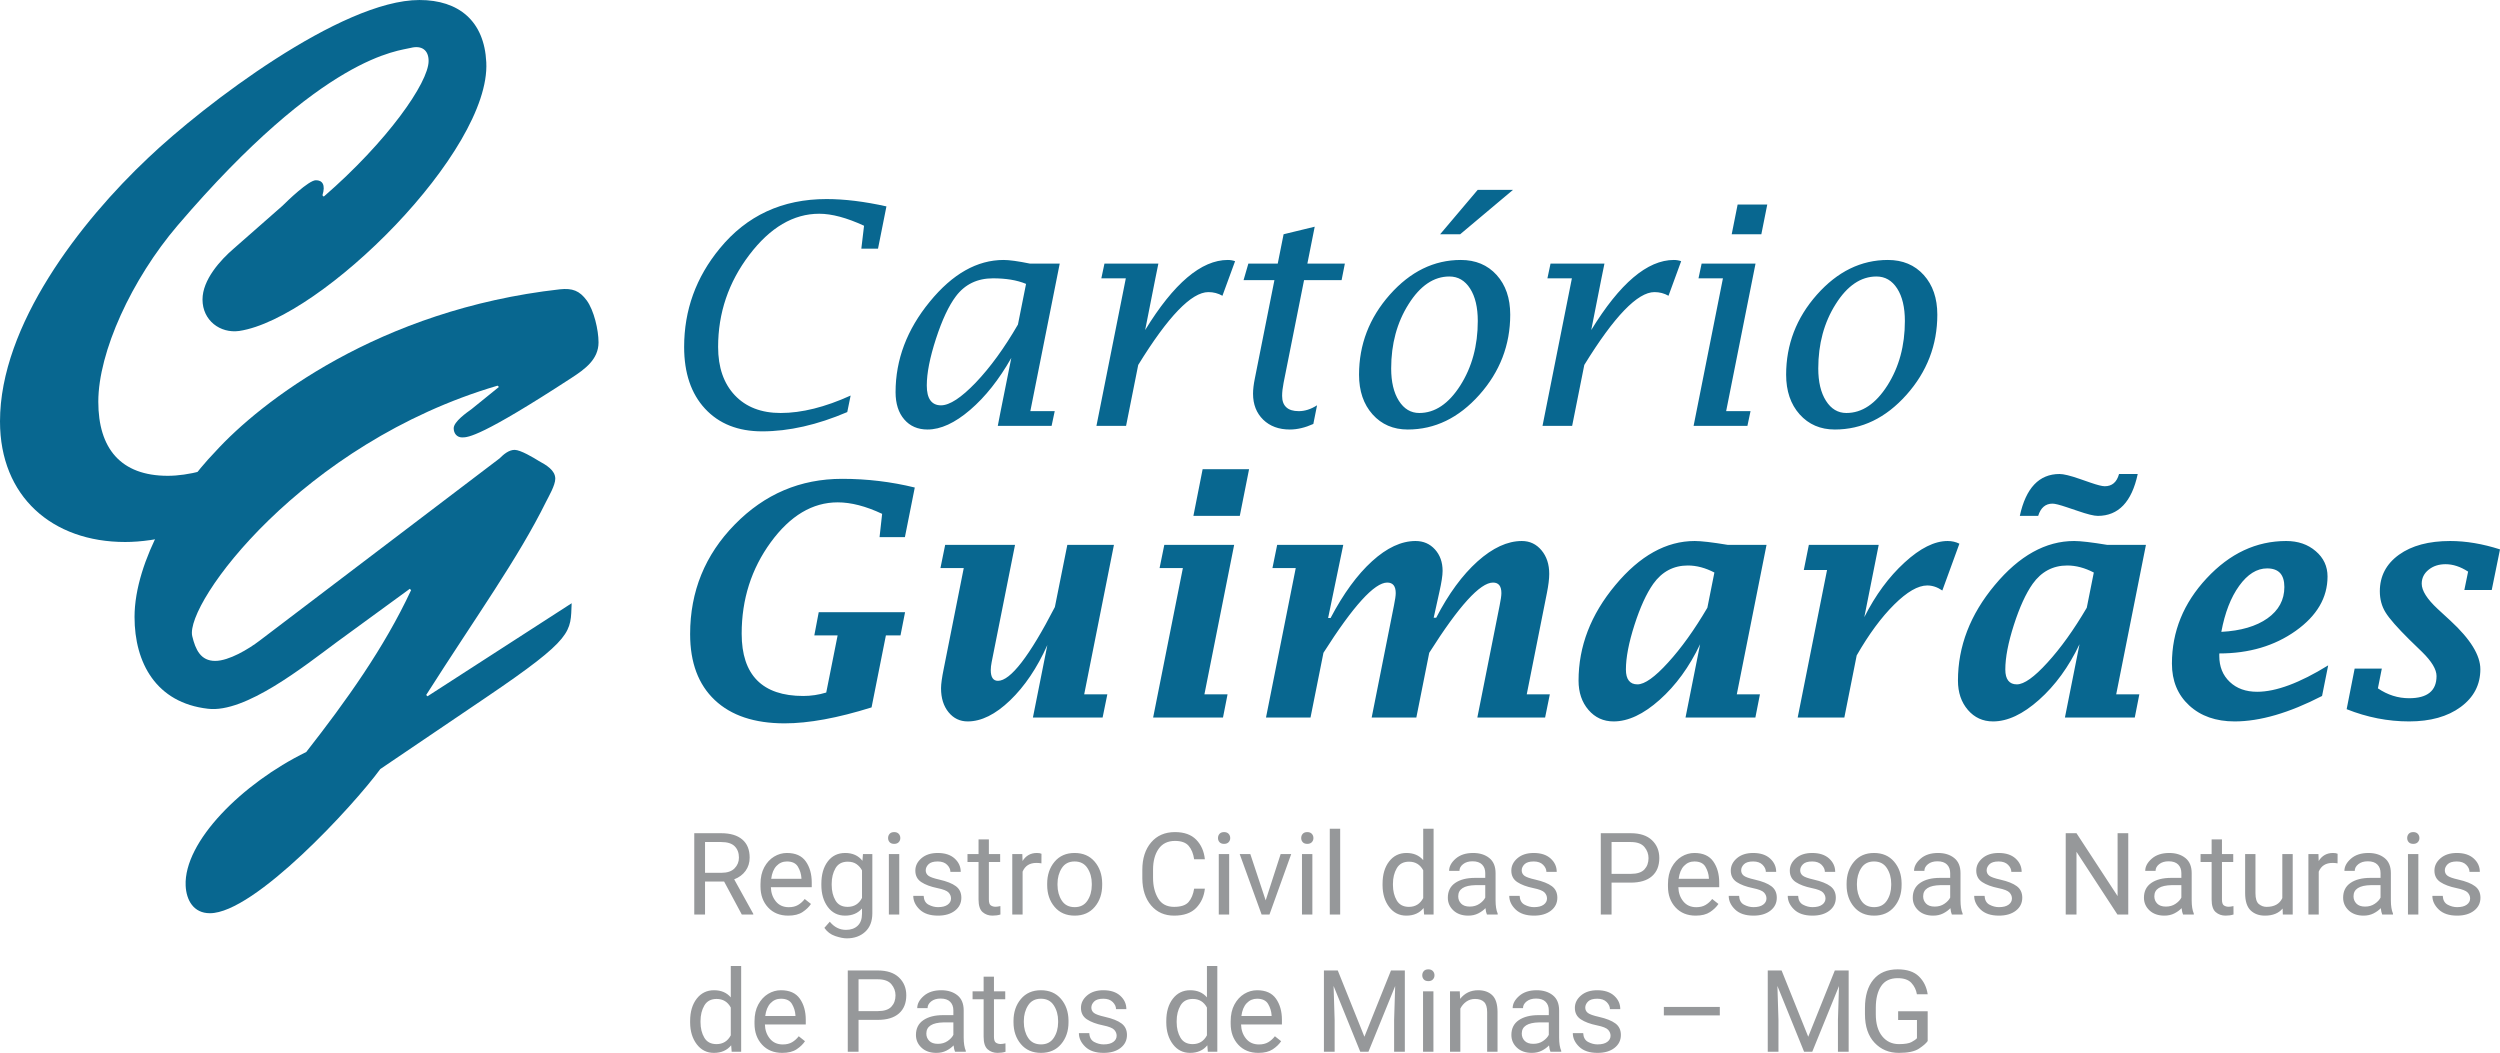
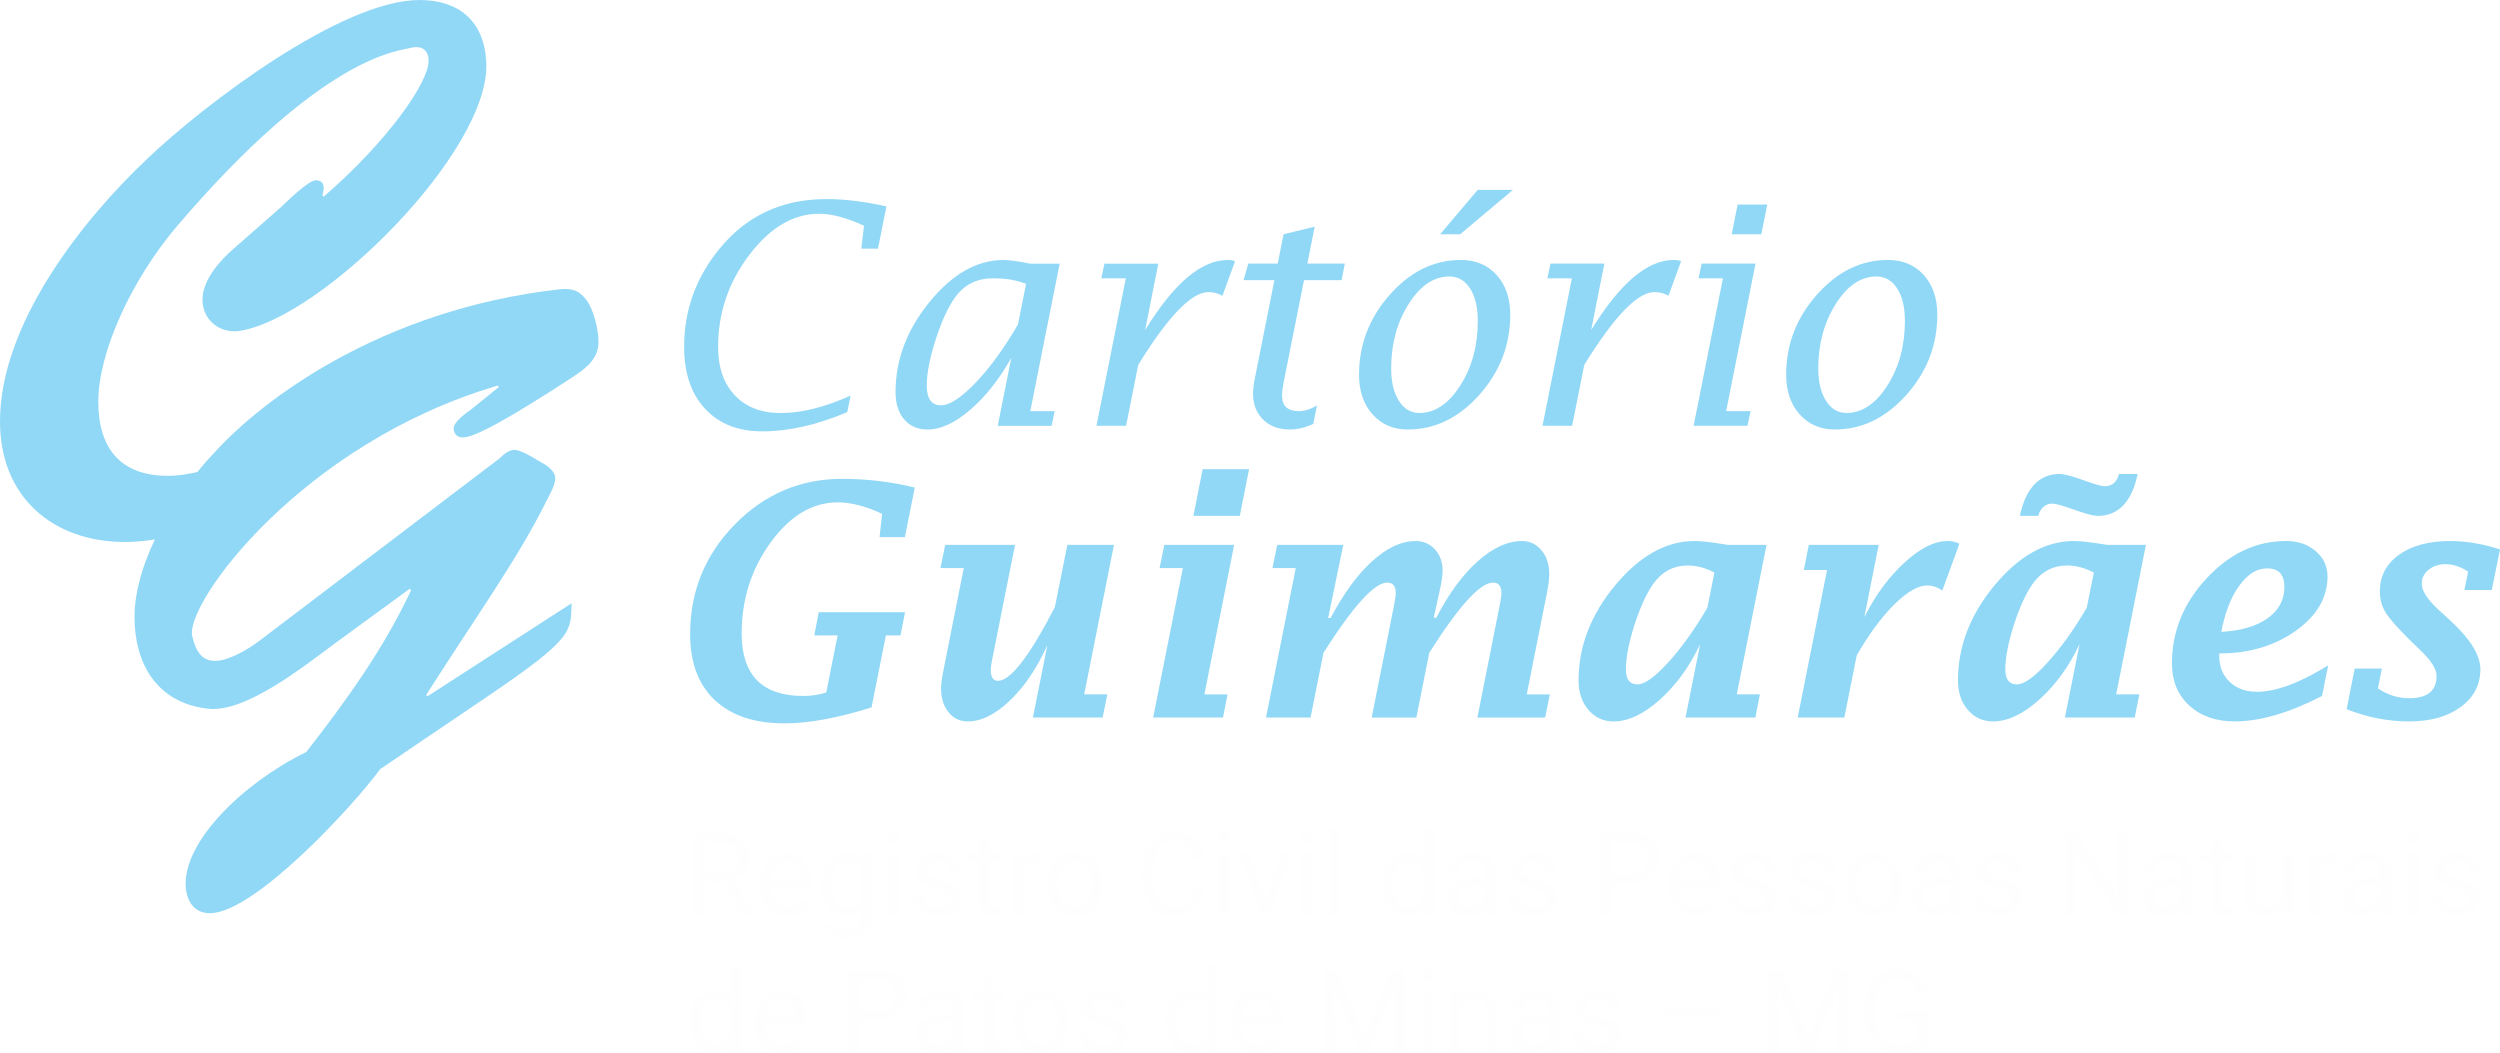
- <svg xmlns="http://www.w3.org/2000/svg" xml:space="preserve" width="60mm" height="25.27mm" version="1.1" style="shape-rendering:geometricPrecision; text-rendering:geometricPrecision; image-rendering:optimizeQuality; fill-rule:evenodd; clip-rule:evenodd" viewBox="0 0 6000 2526.96">
+ <svg xmlns="http://www.w3.org/2000/svg" xml:space="preserve" width="60mm" height="25.27mm" version="1.1" style="shape-rendering:geometricPrecision; text-rendering:geometricPrecision; image-rendering:optimizeQuality; fill-rule:evenodd; clip-rule:evenodd" viewBox="0 0 1374.47 578.87">
  <defs>
-     <font id="FontID0" horiz-adv-x="652" font-variant="normal" style="fill-rule:nonzero" font-weight="400">
+     <font id="FontID0" horiz-adv-x="652" font-variant="normal" style="fill-rule:nonzero" font-style="normal" font-weight="400">
      <font-face font-family="Roboto">
        <font-face-src>
          <font-face-name name="Roboto" />
        </font-face-src>
      </font-face>
      <missing-glyph>
        <path d="M0 0z" />
      </missing-glyph>
      <glyph unicode="C" horiz-adv-x="650" d="M605.494 225.343c-8.817,-75.163 -36.507,-133.166 -83.324,-174.008 -46.672,-40.842 -108.682,-61.318 -186.177,-61.318 -83.98,0 -151.31,30.167 -201.989,90.32 -50.497,60.334 -75.819,140.999 -75.819,241.994l0 68.35c0,66.164 11.659,124.312 35.304,174.482 23.682,50.169 57.019,88.68 100.339,115.495 43.356,26.852 93.489,40.332 150.326,40.332 75.673,0 136.19,-20.986 181.696,-63.14 45.652,-42.19 72.139,-100.521 79.644,-175.174l-94.327 0c-8.015,56.837 -25.649,97.825 -52.829,123.146 -27.325,25.504 -65.326,38.183 -114.184,38.183 -59.824,0 -106.824,-22.188 -140.817,-66.492 -33.993,-44.194 -51.007,-107.334 -51.007,-189.019l0 -68.824c0,-77.349 16.177,-138.667 48.348,-184.355 32.317,-45.469 77.313,-68.314 135.315,-68.314 51.991,0 91.996,11.841 119.831,35.341 27.835,23.5 46.344,64.488 55.343,123.001l94.327 0z" />
      <glyph unicode="G" horiz-adv-x="681" d="M607.498 93.161c-24.156,-34.649 -57.821,-60.48 -100.849,-77.495 -43.138,-17.16 -93.489,-25.649 -150.654,-25.649 -58.003,0 -109.338,13.663 -154.334,40.806 -44.996,27.18 -79.644,65.836 -104.31,116.005 -24.52,50.169 -37.199,108.354 -37.855,174.518l0 61.974c0,107.188 24.994,190.33 75.017,249.171 49.987,59.023 120.159,88.498 210.661,88.498 74.325,0 134.004,-18.982 179.145,-56.837 45.36,-38.001 73.013,-91.813 83.178,-161.475l-93.817 0c-17.525,94.145 -73.523,141.327 -167.997,141.327 -62.848,0 -110.358,-22.006 -142.857,-66.164 -32.317,-44.158 -48.676,-108.172 -49.004,-191.824l0 -58.185c0,-79.681 18.18,-143.149 54.687,-190.148 36.507,-47.182 85.838,-70.682 147.994,-70.682 35.159,0 65.836,3.826 92.178,11.659 26.487,7.833 48.166,20.84 65.472,39.349l0 158.997 -164.499 0 0 76.985 257.842 0 0 -260.83z" />
      <glyph unicode="M" horiz-adv-x="872" d="M203.665 711.007l232.339 -580.173 232.484 580.173 121.507 0 0 -711.007 -93.671 0 0 276.824 8.671 298.83 -233.322 -575.655 -71.848 0 -232.812 574.343 9.327 -297.519 0 -276.824 -93.854 0 0 711.007 121.179 0z" />
      <glyph unicode="N" horiz-adv-x="712" d="M628.994 0l-94.145 0 -357.999 547.819 0 -547.819 -94.181 0 0 711.007 94.181 0 358.801 -550.333 0 550.333 93.344 0 0 -711.007z" />
      <glyph unicode="P" horiz-adv-x="630" d="M176.34 277.99l0 -277.99 -93.671 0 0 711.007 262.178 0c77.823,0 138.667,-19.857 182.825,-59.679 44.158,-39.676 66.164,-92.323 66.164,-157.831 0,-69.006 -21.496,-122.163 -64.67,-159.507 -43.174,-37.308 -105.002,-55.999 -185.339,-55.999l-167.486 0zm0 77.021l168.507 0c50.169,0 88.498,11.805 115.167,35.487 26.67,23.5 40.004,57.675 40.004,102.343 0,42.336 -13.335,76.147 -40.004,101.65 -26.67,25.358 -63.358,38.511 -109.848,39.494l-173.826 0 0 -278.974z" />
      <glyph unicode="R" horiz-adv-x="615" d="M343.316 286.989l-166.976 0 0 -286.989 -94.181 0 0 711.007 235.326 0c80.191,0 141.691,-18.326 184.865,-54.833 43.138,-36.507 64.634,-89.664 64.634,-159.325 0,-44.34 -11.987,-83.033 -35.815,-116.005 -24.01,-32.827 -57.165,-57.493 -99.829,-73.851l166.976 -301.162 0 -5.829 -100.667 0 -154.334 286.989zm-166.976 77.021l144.169 0c46.49,0 83.506,11.987 110.978,36.142 27.508,24.192 41.352,56.509 41.352,96.841 0,44.012 -13.189,77.823 -39.349,101.323 -26.16,23.5 -63.978,35.341 -113.491,35.669l-143.659 0 0 -269.975z" />
      <glyph unicode="a" horiz-adv-x="543" d="M394.506 0c-5.174,10.347 -9.327,28.819 -12.679,55.489 -42.008,-43.648 -92.178,-65.472 -150.326,-65.472 -52.173,0 -94.837,14.646 -128.174,44.158 -33.337,29.475 -49.987,66.82 -49.987,111.998 0,54.979 20.84,97.825 62.666,128.174 41.826,30.495 100.667,45.652 176.486,45.652l87.842 0 0 41.498c0,31.515 -9.327,56.655 -28.163,75.491 -19.018,18.691 -46.854,28.018 -83.506,28.018 -32.317,0 -59.314,-8.161 -81.175,-24.338 -21.824,-16.322 -32.645,-35.997 -32.645,-58.986l-90.83 0c0,26.305 9.327,51.809 27.981,76.475 18.836,24.52 44.158,44.012 76.329,58.331 32.025,14.355 67.184,21.496 105.658,21.496 60.844,0 108.5,-15.156 143.003,-45.652 34.503,-30.313 52.501,-72.321 53.667,-125.66l0 -243.16c0,-48.493 6.339,-87.004 18.691,-115.677l0 -7.833 -94.837 0zm-149.852 67.002c28.346,0 55.197,7.323 80.519,22.152 25.504,14.683 43.83,34.029 55.161,57.529l0 109.302 -70.682 0c-110.65,0 -165.993,-32.645 -165.993,-97.971 0,-28.528 9.327,-50.862 28.163,-66.856 19.018,-16.14 43.174,-24.156 72.831,-24.156z" />
      <glyph unicode="d" horiz-adv-x="563" d="M46.344 268.335c0,81.175 19.31,146.318 57.638,195.65 38.511,49.331 88.68,73.997 150.836,73.997 62.01,0 110.832,-21.132 147.011,-63.468l0 275.476 90.32 0 0 -749.991 -82.996 0 -4.336 56.509c-36.142,-44.34 -86.494,-66.492 -150.8,-66.492 -61.355,0 -111.196,24.994 -149.67,75.163 -38.693,50.169 -58.003,115.641 -58.003,196.306l0 6.85zm90.32 -10.165c0,-59.824 12.497,-106.678 37.163,-140.489 24.848,-33.847 59.023,-50.679 102.525,-50.679 57.31,0 99.136,25.649 125.478,76.985l0 242.358c-26.997,49.805 -68.496,74.653 -124.494,74.653 -44.158,0 -78.661,-17.015 -103.509,-51.153 -24.666,-34.175 -37.163,-84.672 -37.163,-151.674z" />
      <glyph unicode="e" horiz-adv-x="529" d="M287.682 -9.983c-71.52,0 -129.85,23.5 -174.846,70.499 -44.85,47.145 -67.33,109.994 -67.33,188.8l0 16.687c0,52.319 9.983,99.173 29.985,140.343 20.002,41.17 48.02,73.487 84.016,96.659 35.997,23.318 74.981,34.977 116.989,34.977 68.678,0 122.017,-22.662 160.163,-67.803 38.001,-45.36 57.165,-110.176 57.165,-194.52l0 -37.673 -357.999 0c1.348,-51.991 16.505,-93.999 45.688,-125.988 29.147,-31.989 66.164,-47.983 111.16,-47.983 31.843,0 58.841,6.485 80.993,19.492 22.152,13.007 41.498,30.167 58.185,51.481l55.161 -42.992c-44.34,-67.986 -110.832,-101.978 -199.33,-101.978zm-11.185 473.968c-36.507,0 -67.002,-13.335 -91.813,-39.968 -24.666,-26.67 -40.004,-64.014 -45.834,-112.034l264.656 0 0 6.85c-2.66,46.162 -15.011,81.83 -37.163,107.152 -22.188,25.358 -52.173,38.001 -89.846,38.001z" />
      <glyph unicode="g" horiz-adv-x="561" d="M46.818 268.335c0,82.486 19.018,147.994 57.165,196.67 38.001,48.676 88.534,72.977 151.346,72.977 64.488,0 114.84,-22.808 150.836,-68.314l4.518 58.331 82.486 0 0 -515.32c0,-68.35 -20.33,-122.163 -60.844,-161.693 -40.478,-39.312 -94.983,-58.986 -163.333,-58.986 -38.001,0 -75.309,8.161 -111.815,24.338 -36.325,16.322 -64.16,38.511 -83.506,66.82l47 54.177c38.656,-47.51 85.984,-71.338 141.983,-71.338 44.012,0 78.187,12.351 102.853,37.017 24.484,24.666 36.835,59.496 36.835,104.164l0 45.324c-36.179,-41.68 -85.51,-62.484 -147.994,-62.484 -61.828,0 -111.852,24.811 -150.18,74.653 -38.146,49.842 -57.347,117.827 -57.347,203.665zm90.866 -10.165c0,-59.496 12.133,-106.168 36.653,-140.161 24.338,-33.993 58.513,-51.007 102.488,-51.007 57.019,0 98.845,25.832 125.515,77.495l0 241.01c-27.69,50.315 -69.188,75.491 -124.494,75.491 -44.012,0 -78.333,-17.015 -102.999,-51.153 -24.848,-34.175 -37.163,-84.672 -37.163,-151.674z" />
      <glyph unicode="i" horiz-adv-x="242" d="M166.685 0l-90.356 0 0 527.999 90.356 0 0 -527.999zm-97.679 668.488c0,14.683 4.481,27.18 13.335,37.345 8.999,10.165 22.334,15.156 39.822,15.156 17.67,0 31.005,-4.991 40.004,-15.156 9.181,-10.165 13.663,-22.662 13.663,-37.345 0,-14.646 -4.481,-26.997 -13.663,-36.835 -8.999,-9.837 -22.334,-14.646 -40.004,-14.646 -17.488,0 -30.823,4.809 -39.822,14.646 -8.853,9.837 -13.335,22.188 -13.335,36.835z" />
      <glyph unicode="l" horiz-adv-x="242" d="M166.503 0l-90.32 0 0 749.991 90.32 0 0 -749.991z" />
      <glyph unicode="n" horiz-adv-x="551" d="M154.006 527.999l2.842 -66.164c40.332,50.825 93.161,76.147 158.159,76.147 111.67,0 167.997,-62.994 168.98,-188.982l0 -349 -90.32 0 0 349.328c-0.328,38.001 -8.999,66.164 -26.16,84.344 -17.015,18.144 -43.684,27.325 -79.827,27.325 -29.183,0 -55.015,-7.833 -77.167,-23.318 -22.006,-15.667 -39.349,-36.179 -51.7,-61.5l0 -376.18 -90.32 0 0 527.999 85.51 0z" />
      <glyph unicode="o" horiz-adv-x="570" d="M44.34 268.845c0,51.809 10.165,98.335 30.495,139.651 20.33,41.498 48.676,73.341 85,95.821 36.179,22.516 77.677,33.665 124.167,33.665 71.993,0 130.178,-24.811 174.664,-74.653 44.34,-49.842 66.492,-116.151 66.492,-198.82l0 -6.339c0,-51.517 -9.837,-97.679 -29.475,-138.522 -19.674,-40.806 -47.838,-72.649 -84.526,-95.493 -36.507,-22.808 -78.661,-34.139 -126.17,-34.139 -71.665,0 -129.668,24.811 -173.972,74.653 -44.522,49.842 -66.674,115.823 -66.674,197.836l0 6.339zm90.83 -10.529c0,-58.476 13.48,-105.658 40.66,-141.145 27.18,-35.487 63.686,-53.157 109.156,-53.157 45.834,0 82.341,17.998 109.338,53.995 26.997,35.997 40.514,86.312 40.514,151.164 0,58.003 -13.663,104.82 -41.17,140.817 -27.508,35.997 -64.014,53.995 -109.666,53.995 -44.486,0 -80.519,-17.634 -107.844,-53.157 -27.325,-35.487 -40.988,-86.312 -40.988,-152.512z" />
      <glyph unicode="r" horiz-adv-x="338" d="M323.496 447.517c-13.663,2.332 -28.491,3.498 -44.34,3.498 -59.314,0 -99.501,-25.176 -120.669,-75.673l0 -375.342 -90.32 0 0 527.999 87.842 0 1.494 -60.844c29.657,47.182 71.665,70.827 125.988,70.827 17.67,0 31.005,-2.332 40.004,-6.813l0 -83.652z" />
      <glyph unicode="s" horiz-adv-x="515" d="M376.18 140.161c0,24.338 -9.181,43.356 -27.69,56.655 -18.326,13.517 -50.315,25.176 -96.149,35.013 -45.688,9.655 -82.013,21.496 -108.828,35.159 -26.852,13.663 -46.672,29.839 -59.496,48.858 -13.007,18.836 -19.346,41.316 -19.346,67.33 0,43.32 18.326,80.009 54.833,109.812 36.653,30.021 83.506,44.996 140.489,44.996 59.824,0 108.5,-15.484 145.663,-46.307 37.345,-31.005 55.999,-70.499 55.999,-118.665l-90.83 0c0,24.811 -10.493,46.162 -31.479,64.16 -21.022,17.816 -47.51,26.815 -79.353,26.815 -33.009,0 -58.658,-7.141 -77.167,-21.496 -18.654,-14.319 -27.835,-32.973 -27.835,-56.145 0,-21.86 8.671,-38.183 25.832,-49.331 17.343,-11.003 48.53,-21.678 93.526,-31.698 45.142,-10.165 81.648,-22.152 109.666,-36.142 27.981,-13.991 48.639,-31.005 62.156,-50.679 13.48,-19.674 20.33,-43.648 20.33,-72.175 0,-47.145 -18.836,-85 -56.655,-113.491 -37.673,-28.491 -86.676,-42.81 -147.011,-42.81 -42.336,0 -79.681,7.469 -112.326,22.48 -32.499,15.011 -58.003,35.851 -76.329,62.666 -18.363,26.852 -27.69,55.999 -27.69,87.186l90.356 0c1.64,-30.167 13.808,-54.177 36.47,-71.848 22.516,-17.67 52.501,-26.487 89.518,-26.487 34.175,0 61.682,6.813 82.341,20.658 20.658,13.845 31.005,32.317 31.005,55.489z" />
      <glyph unicode="t" horiz-adv-x="326" d="M191.168 655.992l0 -127.992 98.481 0 0 -69.989 -98.481 0 0 -327.504c0,-21.168 4.336,-37.017 13.153,-47.656 8.671,-10.529 23.682,-15.849 44.85,-15.849 10.493,0 24.811,2.004 42.992,5.829l0 -73.159c-23.828,-6.339 -46.818,-9.655 -69.334,-9.655 -40.332,0 -70.827,12.133 -91.34,36.653 -20.476,24.338 -30.641,58.986 -30.641,103.836l0 327.504 -96.331 0 0 69.989 96.331 0 0 127.992 90.32 0z" />
      <glyph unicode="u" horiz-adv-x="551" d="M394.324 51.991c-34.977,-41.316 -86.64,-61.974 -154.662,-61.974 -56.327,0 -99.173,16.322 -128.648,48.967 -29.511,32.863 -44.34,81.175 -44.668,145.335l0 343.681 90.32 0 0 -340.984c0,-80.009 32.499,-120.013 97.679,-120.013 69.006,0 114.84,25.649 137.647,76.985l0 384.013 90.356 0 0 -527.999 -86.02 0 -2.004 51.991z" />
      <glyph unicode="v" horiz-adv-x="484" d="M242.504 122.491l130.834 405.509 92.323 0 -189.492 -527.999 -68.824 0 -191.351 527.999 92.178 0 134.332 -405.509z" />
      <glyph unicode="–" horiz-adv-x="656" d="M568.66 317.995l-489.161 0 0 73.997 489.161 0 0 -73.997z" />
    </font>
    <style type="text/css">
   
-     @font-face { font-family:"Roboto";font-variant:normal;font-weight:normal;src:url("#FontID0") format(svg)}
-     .fil1 {fill:#96989A}
-     .fil0 {fill:#086790;fill-rule:nonzero}
-     .fnt0 {font-weight:normal;font-size:274.47px;font-family:'Roboto'}
+     @font-face { font-family:"Roboto";font-variant:normal;font-style:normal;font-weight:normal;src:url("#FontID0") format(svg)}
+     .fil1 {fill:#FEFEFE}
+     .fil0 {fill:#91D8F7;fill-rule:nonzero}
+     .fnt0 {font-weight:normal;font-size:62.87px;font-family:'Roboto'}
   
  </style>
  </defs>
  <g id="Camada_x0020_1">
-     <g id="_2474416316208">
-       <path class="fil0" d="M2033.43 988.95c-72.23,30.86 -140.29,46.28 -204.19,46.28 -57.91,0 -103.57,-18.12 -137.12,-54.36 -33.42,-36.11 -50.19,-85.57 -50.19,-148.25 0,-88.39 28.52,-167.11 85.45,-236.27 64.76,-79.09 150.21,-118.63 256.23,-118.63 43.21,0 91.2,5.87 143.84,17.63l-20.2 101.36 -40.03 0 6.49 -54.96c-41.63,-19.23 -77.5,-28.78 -107.61,-28.78 -61.82,0 -117.77,32.93 -167.72,98.68 -49.94,65.74 -74.91,139.44 -74.91,220.97 0,48.97 13.34,87.65 40.15,116.06 26.81,28.28 63.41,42.48 110.06,42.48 50.43,0 106.38,-13.96 167.83,-41.87l-8.08 39.66zm361.27 33.06l6.86 -35.38 25.58 -127.69c-29.38,51.91 -62.31,93.53 -98.91,124.87 -36.48,31.34 -70.64,47.01 -102.1,47.01 -23.51,0 -42.12,-8.08 -55.95,-24.24 -13.83,-16.03 -20.81,-37.95 -20.81,-65.37 0,-77.98 27.29,-150.34 82.02,-217.06 54.6,-66.84 113.73,-100.26 177.39,-100.26 6.73,0 15.42,0.74 26.07,2.2 10.66,1.47 23.14,3.68 37.47,6.61l71 0 -70.52 354.05 58.52 0 -7.47 35.26 -129.15 0zm48.36 -243.14l19.46 -97.57c-11.26,-4.65 -23.38,-7.95 -36.6,-10.15 -13.1,-2.09 -27.3,-3.19 -42.72,-3.19 -37.71,0 -67.59,14.45 -89.25,43.34 -17.02,22.65 -32.93,56.56 -47.63,101.73 -14.69,45.18 -22.03,82.52 -22.03,112.14 0,15.79 2.82,27.67 8.57,35.63 5.75,7.95 14.32,11.99 25.46,11.99 20.81,0 48.6,-18.24 83.5,-54.6 34.76,-36.48 68.55,-82.88 101.24,-139.32zm188.4 243.14l70.52 -354.05 -58.77 0 7.47 -35.26 129.4 0 -7.22 35.51 -24.49 123.89c68.68,-112.14 134.79,-168.21 198.33,-168.21 6.12,0 11.99,0.98 17.5,2.94l-30.36 83c-10.28,-5.87 -21.55,-8.81 -33.66,-8.81 -40.53,0 -96.72,58.27 -168.46,174.82l-29.14 146.17 -71.12 0zm520.54 -4.53c-19.83,8.93 -38.69,13.34 -56.44,13.34 -26.32,0 -47.62,-7.83 -63.9,-23.62 -16.16,-15.8 -24.37,-36.61 -24.37,-62.32 0,-10.28 1.48,-22.64 4.41,-36.97l46.89 -235.54 -74.06 0 11.5 -39.67 70.52 0 14.08 -70.51 74.68 -18.12 -17.64 88.63 89.98 0 -7.84 39.67 -90.09 0 -49.09 246.31c-2.33,11.88 -3.55,22.4 -3.55,31.35 0,12.11 3.3,21.29 10.04,27.41 6.6,6.25 16.64,9.31 29.99,9.31 14.44,0 29.13,-4.65 43.82,-14.08l-8.93 44.81zm226.6 13.34c-34.65,0 -62.81,-12.12 -84.48,-36.36 -21.66,-24.24 -32.43,-56.07 -32.43,-95.24 0,-72.35 24.6,-136.38 73.81,-191.96 49.34,-55.58 106.02,-83.37 170.41,-83.37 35.51,0 64.28,12 85.95,35.99 21.79,24.12 32.68,55.83 32.68,95.25 0,72.84 -24.73,137.11 -74.18,192.57 -49.46,55.45 -106.76,83.12 -171.76,83.12zm27.66 -39.66c37.58,0 70.4,-22.04 98.43,-65.99 28.03,-44.07 41.99,-95.61 41.99,-154.74 0,-32.69 -6.12,-58.76 -18.48,-77.98 -12.37,-19.22 -28.89,-28.89 -49.71,-28.89 -37.34,0 -70.02,22.03 -97.81,66.23 -27.92,44.07 -41.87,95.61 -41.87,154.49 0,32.2 6.12,58.15 18.48,77.62 12.37,19.46 28.65,29.26 48.97,29.26zm140.18 -535.48l84.71 0 -126.7 106.51 -48.12 0 90.11 -106.51zm155.59 566.33l70.52 -354.05 -58.76 0 7.47 -35.26 129.4 0 -7.23 35.51 -24.48 123.89c68.67,-112.14 134.78,-168.21 198.32,-168.21 6.12,0 11.99,0.98 17.51,2.94l-30.36 83c-10.29,-5.87 -21.55,-8.81 -33.67,-8.81 -40.52,0 -96.71,58.27 -168.45,174.82l-29.14 146.17 -71.13 0zm362.61 0l70.4 -354.05 -58.64 0 7.47 -35.26 129.39 0 -70.51 354.05 58.52 0 -7.47 35.26 -129.16 0zm91.45 -459.82l14.21 -71.25 71.12 0 -14.2 71.25 -71.13 0zm247.54 468.63c-34.64,0 -62.8,-12.12 -84.47,-36.36 -21.67,-24.24 -32.44,-56.07 -32.44,-95.24 0,-72.35 24.6,-136.38 73.82,-191.96 49.33,-55.58 106.02,-83.37 170.4,-83.37 35.51,0 64.28,12 85.95,35.99 21.79,24.12 32.68,55.83 32.68,95.25 0,72.84 -24.73,137.11 -74.18,192.57 -49.47,55.45 -106.75,83.12 -171.76,83.12zm27.67 -39.66c37.58,0 70.39,-22.04 98.42,-65.99 28.03,-44.07 41.99,-95.61 41.99,-154.74 0,-32.69 -6.12,-58.76 -18.48,-77.98 -12.37,-19.22 -28.9,-28.89 -49.71,-28.89 -37.33,0 -70.02,22.03 -97.81,66.23 -27.91,44.07 -41.87,95.61 -41.87,154.49 0,32.2 6.13,58.15 18.49,77.62 12.36,19.46 28.64,29.26 48.97,29.26z" />
-       <path class="fil0" d="M2091.74 1697.75c-81.45,25.52 -150.9,38.28 -208.64,38.28 -72.42,0 -128.22,-18.69 -167.66,-55.93 -39.43,-37.24 -59.14,-89.95 -59.14,-158.25 0,-102.44 35.69,-190.2 107.21,-263.14 71.53,-73.07 157.35,-109.53 257.61,-109.53 59.53,0 117.78,6.96 174.35,20.87l-23.7 119.07 -60.84 0 6.19 -55.92c-39.18,-18.43 -74.74,-27.58 -106.57,-27.58 -60.57,0 -114.05,31.95 -160.69,95.75 -46.53,63.79 -69.85,136.85 -69.85,219.33 0,49.74 12.37,87.11 37.11,112.11 24.74,25 61.73,37.5 110.83,37.5 18.29,0 36.73,-2.71 55.02,-8.25l27.32 -137.11 -55.93 0 10.57 -55.67 207.22 0 -10.96 55.67 -35.05 0 -34.4 172.8zm387.24 24.36l34.66 -173.97c-24.61,54.9 -54.51,99.23 -89.56,132.86 -35.05,33.64 -68.94,50.39 -101.55,50.39 -18.68,0 -34.02,-7.35 -46,-22.04 -11.98,-14.69 -18.04,-33.89 -18.04,-57.47 0,-10.31 2.19,-25.9 6.44,-46.78l48.07 -241.75 -55.93 0 11.34 -55.67 167.66 0 -56.06 281.18c-1.42,7.35 -2.19,13.79 -2.19,19.34 0,17.13 5.8,25.76 17.27,25.76 30.02,0 75.64,-59.01 136.59,-177.05l29.9 -149.23 111.86 0 -71.4 358.76 55.55 0 -11.34 55.67 -167.27 0zm288.53 0l71.39 -358.76 -55.92 0 11.34 -55.67 167.65 0 -71.39 358.76 55.54 0 -10.96 55.67 -167.65 0zm96.65 -484.01l22.17 -112.12 111.46 0 -22.29 112.12 -111.34 0zm174.22 484.01l71.4 -358.76 -55.92 0 11.33 -55.67 158.64 0 -36.34 175.52 5.92 0c30.8,-58.51 63.92,-103.87 99.49,-136.21 35.57,-32.35 70.36,-48.59 104.38,-48.59 18.81,0 34.41,6.7 46.65,20.24 12.11,13.4 18.3,30.53 18.3,51.41 0,11.08 -2.58,27.71 -7.61,50.13l-13.78 62.37 6.05 0c29.64,-57.47 62.77,-102.45 99.11,-135.18 36.47,-32.6 71.9,-48.97 106.44,-48.97 19.07,0 34.79,7.47 47.16,22.3 12.37,14.81 18.56,33.63 18.56,56.56 0,12.25 -1.93,27.71 -5.67,46.27l-48.33 242.91 55.41 0 -11.33 55.67 -162.63 0 53.47 -268.81c2.84,-13.79 4.26,-23.85 4.26,-29.9 0,-16.88 -6.7,-25.26 -20.1,-25.26 -30.93,0 -81.96,56.19 -153.1,168.56l-30.93 155.41 -107.21 0 53.48 -268.81c2.83,-13.79 4.25,-23.85 4.25,-29.9 0,-16.88 -6.83,-25.26 -20.36,-25.26 -30.67,0 -81.71,56.19 -153.1,168.56l-31.05 155.41 -106.84 0zm1006.85 0l35.05 -176.03c-25.9,54.51 -58.38,98.97 -97.17,133.51 -38.79,34.53 -75.52,51.8 -110.31,51.8 -24.48,0 -44.59,-9.15 -60.44,-27.58 -15.85,-18.43 -23.84,-41.88 -23.84,-70.36 0,-82.22 29.38,-158.63 88.27,-229.12 58.77,-70.62 122.3,-105.93 190.6,-105.93 15.59,0 42.14,3.1 79.38,9.28l92.91 0 -71.39 358.76 55.54 0 -10.95 55.67 -167.65 0zm52.44 -263.53l16.88 -84.53c-21.52,-11.22 -42.78,-16.88 -63.65,-16.88 -34.41,0 -62.12,14.69 -83.12,44.07 -16.37,23.19 -31.44,56.18 -45.1,98.71 -13.67,42.65 -20.5,78.22 -20.5,106.83 0,11.85 2.32,20.87 7.09,26.8 4.63,5.93 11.47,8.89 20.62,8.89 17.27,0 41.75,-17.39 73.45,-52.32 31.83,-34.79 63.28,-78.74 94.33,-131.57zm216.75 263.53l70.5 -354.12 -55.8 0 12.11 -60.31 167.66 0 -34.54 173.45c26.81,-53.09 59.02,-96.78 96.65,-131.18 37.5,-34.41 71.91,-51.55 103.35,-51.55 10.31,0 19.72,2.19 28.22,6.44l-40.98 112.37c-11.85,-8.11 -23.84,-12.11 -36.21,-12.11 -22.17,0 -48.58,15.34 -79.38,45.88 -30.8,30.54 -60.83,71.26 -89.95,122.03l-29.64 149.1 -111.99 0zm641.38 0l35.05 -176.03c-25.9,54.51 -58.38,98.97 -97.17,133.51 -38.78,34.53 -75.51,51.8 -110.31,51.8 -24.48,0 -44.59,-9.15 -60.44,-27.58 -15.85,-18.43 -23.84,-41.88 -23.84,-70.36 0,-82.22 29.38,-158.63 88.27,-229.12 58.77,-70.62 122.3,-105.93 190.6,-105.93 15.59,0 42.14,3.1 79.38,9.28l92.91 0 -71.39 358.76 55.54 0 -10.95 55.67 -167.65 0zm52.44 -263.53l16.89 -84.53c-21.53,-11.22 -42.79,-16.88 -63.66,-16.88 -34.41,0 -62.12,14.69 -83.12,44.07 -16.37,23.19 -31.44,56.18 -45.1,98.71 -13.66,42.65 -20.5,78.22 -20.5,106.83 0,11.85 2.33,20.87 7.09,26.8 4.64,5.93 11.47,8.89 20.62,8.89 17.27,0 41.76,-17.39 73.45,-52.32 31.83,-34.79 63.28,-78.74 94.33,-131.57zm-160.69 -220.48c14.56,-67.02 46.39,-100.52 95.36,-100.52 9.53,0 25.64,3.87 48.2,11.72l26.03 9.03c16.75,5.79 28.22,8.63 34.28,8.63 17.52,0 28.99,-9.79 34.27,-29.38l44.85 0c-14.31,67.01 -46.26,100.52 -95.88,100.52 -9.28,0 -25.25,-4 -47.94,-11.86l-26.02 -8.76c-17.14,-5.81 -28.74,-8.77 -34.67,-8.77 -16.88,0 -28.35,9.8 -34.41,29.39l-44.07 0zm740.08 358.75l-14.69 73.46c-78.99,40.72 -148.97,61.08 -209.8,61.08 -44.97,0 -81.31,-12.76 -109.01,-38.28 -27.72,-25.51 -41.5,-59.01 -41.5,-100.51 0,-76.93 27.84,-145.23 83.38,-204.77 55.54,-59.66 119.2,-89.43 190.85,-89.43 28.48,0 52.05,8.12 70.87,24.36 18.94,16.11 28.35,36.47 28.35,60.82 0,50.77 -25.39,94.2 -76.29,130.42 -50.9,36.2 -112.11,54.25 -183.5,54.25l0 6.05c0,25.64 8.38,46.39 25.13,62.25 16.62,15.84 38.66,23.7 65.72,23.7 45.23,0 102.06,-21.13 170.49,-63.4zm-256.44 -80.41c46.9,-2.44 83.89,-13.4 110.82,-32.47 26.93,-19.2 40.46,-44.2 40.46,-75.13 0,-14.95 -3.48,-26.16 -10.3,-33.64 -6.96,-7.34 -17.28,-11.07 -31.06,-11.07 -24.61,0 -46.91,13.91 -67.01,41.75 -20.11,27.83 -34.41,64.69 -42.91,110.56zm300.77 185.57l19.2 -97.43 65.21 0 -9.41 47.43c23.32,15.85 48.33,23.71 74.87,23.71 22.17,0 38.66,-4.51 49.49,-13.41 10.95,-8.88 16.36,-22.16 16.36,-39.81 0,-15.86 -11.47,-35.05 -34.53,-57.73l-30.29 -29.38c-29.25,-29 -48.58,-50.91 -57.6,-65.73 -9.15,-14.81 -13.66,-31.7 -13.66,-50.51 0,-36.47 15.34,-65.72 45.88,-87.76 30.67,-22.04 71.65,-32.99 123.06,-32.99 37.76,0 77.58,6.7 119.46,20.1l-19.84 97.43 -65.73 0 9.03 -44.07c-18.3,-11.86 -36.35,-17.79 -54.13,-17.79 -16.36,0 -29.9,4.51 -40.85,13.4 -10.95,8.9 -16.36,20.11 -16.36,33.38 0,16.62 12.75,36.73 38.14,60.44l31.06 28.61c47.68,44.07 71.52,82.73 71.52,116.23 0,37.24 -15.73,67.4 -47.17,90.59 -31.31,23.07 -72.68,34.67 -123.84,34.67 -51.03,0 -100.9,-9.79 -149.87,-29.38z" />
-       <path class="fil0" d="M561.52 596.12c-33.03,28.31 -75.5,75.49 -75.5,122.68 0,50.33 42.47,81.79 88.08,75.5 198.18,-29.89 603.98,-432.54 592.98,-644.88 -4.73,-99.1 -66.07,-149.42 -160.44,-149.42 -187.17,0 -517.47,251.66 -651.17,379.06 -162,152.57 -355.47,401.08 -355.47,632.3 0,180.88 125.83,289.41 300.42,289.41 147.85,0 408.95,-94.38 715.66,-390.08 59.77,-56.62 84.93,-78.64 80.21,-158.86 -149.42,132.12 -495.45,390.08 -693.64,390.08 -113.24,0 -166.72,-66.07 -166.72,-177.74 0,-119.54 80.22,-294.13 190.32,-423.1 352.32,-412.1 531.63,-418.39 559.94,-426.26 25.17,-6.29 42.47,4.72 42.47,31.46 0,51.91 -99.09,193.46 -251.66,325.59l-3.15 -3.15c7.87,-25.16 0,-36.17 -15.73,-36.17 -17.29,0 -69.2,50.33 -80.21,61.34l-116.39 102.24z" />
-       <path class="fil0" d="M983.49 1413.14l3.15 3.14c-64.49,138.42 -155.71,265.82 -251.66,388.5 -154.14,75.5 -294.13,215.49 -289.41,320.87 1.57,34.6 18.87,66.06 58.19,66.06 106.96,0 344.47,-257.95 408.96,-346.03l253.23 -171.45c213.91,-144.7 202.9,-157.29 206.04,-226.49l-346.03 223.35 -3.14 -3.15c121.11,-190.32 220.2,-327.16 287.83,-464 6.29,-12.58 22.02,-39.32 22.02,-55.05 0,-20.45 -22.02,-33.03 -39.32,-42.47 -12.58,-7.86 -44.04,-26.74 -58.2,-26.74 -14.15,0 -26.74,11.02 -36.17,20.45l-575.67 437.26c-26.74,20.45 -73.93,48.76 -106.96,48.76 -34.6,0 -47.19,-26.74 -55.05,-59.77 -17.3,-78.64 262.67,-462.42 732.96,-600.84l3.14 3.15 -66.05 53.48c-11.02,7.86 -42.47,29.88 -42.47,45.61 0,12.58 7.86,22.02 20.44,22.02 14.16,0 45.61,-1.57 262.67,-143.13 31.46,-20.45 64.49,-44.04 64.49,-84.94 0,-29.88 -11.01,-77.07 -28.31,-100.66 -17.3,-23.6 -34.6,-29.89 -64.49,-26.74 -434.11,48.76 -718.8,270.53 -827.33,390.08 -91.23,94.37 -193.46,261.09 -193.46,396.36 0,110.1 51.9,206.05 176.16,220.2 89.65,11.01 231.21,-102.23 309.86,-160.43l174.58 -127.4z" />
-       <text x="1643.58" y="2194.81" class="fil1 fnt0">Registro Civil das Pessoas Naturais</text>
-       <text x="1643.58" y="2524.22" class="fil1 fnt0">de Patos de Minas – MG</text>
+     <g id="_2561729307120">
+       <path class="fil0" d="M465.81 226.55c-16.55,7.07 -32.14,10.6 -46.78,10.6 -13.27,0 -23.73,-4.15 -31.41,-12.45 -7.66,-8.27 -11.5,-19.6 -11.5,-33.96 0,-20.25 6.53,-38.28 19.57,-54.12 14.84,-18.12 34.41,-27.18 58.7,-27.18 9.9,0 20.89,1.34 32.95,4.04l-4.63 23.22 -9.17 0 1.49 -12.59c-9.54,-4.41 -17.75,-6.59 -24.65,-6.59 -14.16,0 -26.98,7.54 -38.42,22.61 -11.44,15.06 -17.16,31.94 -17.16,50.62 0,11.22 3.06,20.08 9.2,26.59 6.14,6.48 14.53,9.73 25.21,9.73 11.55,0 24.37,-3.2 38.45,-9.59l-1.85 9.09zm82.76 7.57l1.57 -8.1 5.86 -29.25c-6.73,11.89 -14.27,21.43 -22.66,28.6 -8.36,7.18 -16.18,10.77 -23.39,10.77 -5.39,0 -9.65,-1.85 -12.82,-5.55 -3.17,-3.67 -4.77,-8.69 -4.77,-14.97 0,-17.86 6.25,-34.44 18.79,-49.72 12.51,-15.31 26.05,-22.97 40.64,-22.97 1.54,0 3.53,0.17 5.97,0.5 2.44,0.34 5.3,0.84 8.58,1.51l16.26 0 -16.15 81.1 13.41 0 -1.71 8.08 -29.59 0zm11.08 -55.7l4.46 -22.35c-2.58,-1.07 -5.36,-1.82 -8.38,-2.33 -3,-0.48 -6.25,-0.73 -9.79,-0.73 -8.64,0 -15.48,3.31 -20.45,9.93 -3.9,5.19 -7.54,12.96 -10.91,23.3 -3.37,10.35 -5.05,18.9 -5.05,25.69 0,3.62 0.65,6.34 1.96,8.16 1.32,1.82 3.28,2.75 5.83,2.75 4.77,0 11.13,-4.18 19.13,-12.51 7.96,-8.36 15.7,-18.99 23.19,-31.92zm43.16 55.7l16.15 -81.1 -13.46 0 1.71 -8.08 29.64 0 -1.65 8.13 -5.61 28.38c15.73,-25.69 30.88,-38.53 45.43,-38.53 1.4,0 2.75,0.22 4.01,0.67l-6.95 19.01c-2.35,-1.34 -4.94,-2.02 -7.71,-2.02 -9.28,0 -22.16,13.35 -38.59,40.05l-6.68 33.48 -16.29 0zm119.24 -1.04c-4.54,2.05 -8.86,3.06 -12.93,3.06 -6.03,0 -10.91,-1.79 -14.64,-5.41 -3.7,-3.62 -5.58,-8.39 -5.58,-14.28 0,-2.35 0.34,-5.19 1.01,-8.47l10.74 -53.96 -16.97 0 2.63 -9.09 16.15 0 3.23 -16.15 17.11 -4.15 -4.04 20.3 20.61 0 -1.8 9.09 -20.64 0 -11.25 56.42c-0.53,2.72 -0.81,5.13 -0.81,7.18 0,2.77 0.76,4.88 2.3,6.28 1.51,1.43 3.81,2.13 6.87,2.13 3.31,0 6.67,-1.07 10.04,-3.23l-2.05 10.26zm51.91 3.06c-7.94,0 -14.39,-2.78 -19.35,-8.33 -4.96,-5.55 -7.43,-12.84 -7.43,-21.82 0,-16.57 5.64,-31.24 16.91,-43.97 11.3,-12.73 24.29,-19.1 39.04,-19.1 8.13,0 14.73,2.75 19.69,8.24 4.99,5.53 7.49,12.79 7.49,21.82 0,16.69 -5.67,31.41 -16.99,44.11 -11.33,12.7 -24.46,19.04 -39.35,19.04zm6.34 -9.09c8.61,0 16.13,-5.05 22.55,-15.12 6.42,-10.1 9.62,-21.9 9.62,-35.45 0,-7.49 -1.4,-13.46 -4.23,-17.86 -2.83,-4.4 -6.62,-6.62 -11.39,-6.62 -8.55,0 -16.04,5.05 -22.41,15.17 -6.4,10.1 -9.59,21.9 -9.59,35.39 0,7.38 1.4,13.32 4.23,17.78 2.83,4.46 6.56,6.7 11.22,6.7zm32.11 -122.67l19.41 0 -29.02 24.4 -11.02 0 20.64 -24.4zm35.64 129.73l16.15 -81.1 -13.46 0 1.71 -8.08 29.64 0 -1.66 8.13 -5.61 28.38c15.73,-25.69 30.88,-38.53 45.43,-38.53 1.4,0 2.75,0.22 4.01,0.67l-6.95 19.01c-2.36,-1.34 -4.94,-2.02 -7.71,-2.02 -9.28,0 -22.15,13.35 -38.59,40.05l-6.68 33.48 -16.29 0zm83.07 0l16.13 -81.1 -13.43 0 1.71 -8.08 29.64 0 -16.15 81.1 13.41 0 -1.71 8.08 -29.59 0zm20.95 -105.33l3.26 -16.32 16.29 0 -3.25 16.32 -16.29 0zm56.71 107.35c-7.94,0 -14.39,-2.78 -19.35,-8.33 -4.96,-5.55 -7.43,-12.84 -7.43,-21.82 0,-16.57 5.64,-31.24 16.91,-43.97 11.3,-12.73 24.29,-19.1 39.03,-19.1 8.13,0 14.73,2.75 19.69,8.24 4.99,5.53 7.49,12.79 7.49,21.82 0,16.69 -5.67,31.41 -16.99,44.11 -11.33,12.7 -24.45,19.04 -39.35,19.04zm6.34 -9.09c8.61,0 16.12,-5.05 22.55,-15.12 6.42,-10.1 9.62,-21.9 9.62,-35.45 0,-7.49 -1.4,-13.46 -4.23,-17.86 -2.83,-4.4 -6.62,-6.62 -11.39,-6.62 -8.55,0 -16.04,5.05 -22.41,15.17 -6.39,10.1 -9.59,21.9 -9.59,35.39 0,7.38 1.4,13.32 4.24,17.78 2.83,4.46 6.56,6.7 11.22,6.7z" />
+       <path class="fil0" d="M479.17 388.92c-18.66,5.85 -34.57,8.77 -47.79,8.77 -16.59,0 -29.37,-4.28 -38.41,-12.81 -9.03,-8.53 -13.55,-20.61 -13.55,-36.25 0,-23.47 8.18,-43.57 24.56,-60.28 16.39,-16.74 36.05,-25.09 59.01,-25.09 13.64,0 26.98,1.59 39.94,4.78l-5.43 27.28 -13.94 0 1.42 -12.81c-8.98,-4.22 -17.12,-6.32 -24.41,-6.32 -13.88,0 -26.13,7.32 -36.81,21.93 -10.66,14.61 -16,31.35 -16,50.24 0,11.39 2.83,19.95 8.5,25.68 5.67,5.73 14.14,8.59 25.39,8.59 4.19,0 8.41,-0.62 12.6,-1.89l6.26 -31.41 -12.81 0 2.42 -12.75 47.47 0 -2.51 12.75 -8.03 0 -7.88 39.58zm88.71 5.58l7.94 -39.85c-5.64,12.58 -12.49,22.73 -20.52,30.44 -8.03,7.71 -15.79,11.54 -23.26,11.54 -4.28,0 -7.79,-1.68 -10.54,-5.05 -2.74,-3.37 -4.13,-7.76 -4.13,-13.17 0,-2.36 0.5,-5.93 1.48,-10.72l11.01 -55.38 -12.81 0 2.6 -12.75 38.41 0 -12.84 64.41c-0.33,1.68 -0.5,3.16 -0.5,4.43 0,3.92 1.33,5.9 3.96,5.9 6.88,0 17.33,-13.52 31.29,-40.56l6.85 -34.19 25.62 0 -16.36 82.18 12.73 0 -2.6 12.75 -38.32 0zm66.1 0l16.35 -82.18 -12.81 0 2.6 -12.75 38.4 0 -16.35 82.18 12.72 0 -2.51 12.75 -38.4 0zm22.14 -110.88l5.08 -25.68 25.53 0 -5.11 25.68 -25.51 0zm39.91 110.88l16.36 -82.18 -12.81 0 2.6 -12.75 36.34 0 -8.32 40.21 1.36 0c7.06,-13.4 14.64,-23.79 22.79,-31.2 8.15,-7.41 16.12,-11.13 23.91,-11.13 4.31,0 7.88,1.53 10.69,4.64 2.77,3.07 4.19,6.99 4.19,11.78 0,2.54 -0.59,6.35 -1.74,11.48l-3.16 14.29 1.39 0c6.79,-13.17 14.38,-23.47 22.7,-30.97 8.35,-7.47 16.47,-11.22 24.38,-11.22 4.37,0 7.97,1.71 10.8,5.11 2.83,3.39 4.25,7.7 4.25,12.96 0,2.81 -0.44,6.35 -1.3,10.6l-11.07 55.65 12.69 0 -2.6 12.75 -37.25 0 12.25 -61.58c0.65,-3.16 0.98,-5.46 0.98,-6.85 0,-3.87 -1.53,-5.79 -4.6,-5.79 -7.09,0 -18.78,12.87 -35.07,38.61l-7.09 35.6 -24.56 0 12.25 -61.58c0.65,-3.16 0.97,-5.46 0.97,-6.85 0,-3.87 -1.56,-5.79 -4.66,-5.79 -7.03,0 -18.72,12.87 -35.07,38.61l-7.11 35.6 -24.47 0zm230.65 0l8.03 -40.32c-5.93,12.49 -13.37,22.67 -22.26,30.58 -8.89,7.91 -17.3,11.87 -25.27,11.87 -5.61,0 -10.21,-2.1 -13.85,-6.32 -3.63,-4.22 -5.46,-9.59 -5.46,-16.12 0,-18.83 6.73,-36.34 20.22,-52.49 13.46,-16.18 28.02,-24.27 43.66,-24.27 3.57,0 9.65,0.71 18.18,2.13l21.28 0 -16.35 82.18 12.72 0 -2.51 12.75 -38.4 0zm12.01 -60.37l3.87 -19.36c-4.93,-2.57 -9.8,-3.87 -14.58,-3.87 -7.88,0 -14.23,3.37 -19.04,10.1 -3.75,5.31 -7.2,12.87 -10.33,22.61 -3.13,9.77 -4.7,17.92 -4.7,24.47 0,2.71 0.53,4.78 1.62,6.14 1.06,1.36 2.63,2.04 4.72,2.04 3.96,0 9.56,-3.98 16.83,-11.99 7.29,-7.97 14.5,-18.04 21.61,-30.14zm49.65 60.37l16.15 -81.12 -12.78 0 2.77 -13.82 38.41 0 -7.91 39.73c6.14,-12.16 13.52,-22.17 22.14,-30.05 8.59,-7.88 16.47,-11.81 23.68,-11.81 2.36,0 4.52,0.5 6.46,1.48l-9.39 25.74c-2.71,-1.86 -5.46,-2.77 -8.29,-2.77 -5.08,0 -11.13,3.51 -18.18,10.51 -7.06,7 -13.93,16.32 -20.61,27.95l-6.79 34.16 -25.65 0zm146.93 0l8.03 -40.32c-5.93,12.49 -13.37,22.67 -22.26,30.58 -8.88,7.91 -17.3,11.87 -25.27,11.87 -5.61,0 -10.21,-2.1 -13.85,-6.32 -3.63,-4.22 -5.46,-9.59 -5.46,-16.12 0,-18.83 6.73,-36.34 20.22,-52.49 13.46,-16.18 28.02,-24.27 43.66,-24.27 3.57,0 9.65,0.71 18.18,2.13l21.28 0 -16.35 82.18 12.72 0 -2.51 12.75 -38.4 0zm12.01 -60.37l3.87 -19.36c-4.93,-2.57 -9.8,-3.87 -14.58,-3.87 -7.88,0 -14.23,3.37 -19.04,10.1 -3.75,5.31 -7.2,12.87 -10.33,22.61 -3.13,9.77 -4.7,17.92 -4.7,24.47 0,2.71 0.53,4.78 1.62,6.14 1.06,1.36 2.63,2.04 4.72,2.04 3.96,0 9.57,-3.98 16.83,-11.99 7.29,-7.97 14.5,-18.04 21.61,-30.14zm-36.81 -50.51c3.34,-15.35 10.63,-23.03 21.84,-23.03 2.18,0 5.87,0.89 11.04,2.68l5.96 2.07c3.84,1.33 6.46,1.98 7.85,1.98 4.01,0 6.64,-2.24 7.85,-6.73l10.27 0c-3.28,15.35 -10.6,23.03 -21.96,23.03 -2.13,0 -5.78,-0.92 -10.98,-2.72l-5.96 -2.01c-3.93,-1.33 -6.58,-2.01 -7.94,-2.01 -3.87,0 -6.49,2.24 -7.88,6.73l-10.1 0zm169.54 82.18l-3.37 16.83c-18.09,9.33 -34.13,13.99 -48.06,13.99 -10.3,0 -18.63,-2.92 -24.97,-8.77 -6.35,-5.84 -9.51,-13.52 -9.51,-23.02 0,-17.62 6.38,-33.27 19.1,-46.91 12.72,-13.67 27.31,-20.49 43.72,-20.49 6.52,0 11.92,1.86 16.23,5.58 4.34,3.69 6.49,8.35 6.49,13.93 0,11.63 -5.82,21.58 -17.48,29.88 -11.66,8.29 -25.68,12.43 -42.04,12.43l0 1.39c0,5.87 1.92,10.63 5.76,14.26 3.81,3.63 8.86,5.43 15.05,5.43 10.36,0 23.38,-4.84 39.06,-14.52zm-58.74 -18.42c10.74,-0.56 19.22,-3.07 25.39,-7.44 6.17,-4.4 9.27,-10.13 9.27,-17.21 0,-3.42 -0.8,-5.99 -2.36,-7.71 -1.59,-1.68 -3.96,-2.54 -7.12,-2.54 -5.64,0 -10.75,3.19 -15.35,9.56 -4.61,6.38 -7.88,14.82 -9.83,25.33zm68.9 42.51l4.4 -22.32 14.94 0 -2.16 10.87c5.34,3.63 11.07,5.43 17.15,5.43 5.08,0 8.86,-1.03 11.34,-3.07 2.51,-2.03 3.75,-5.08 3.75,-9.12 0,-3.63 -2.63,-8.03 -7.91,-13.22l-6.94 -6.73c-6.7,-6.64 -11.13,-11.66 -13.19,-15.06 -2.1,-3.39 -3.13,-7.26 -3.13,-11.57 0,-8.35 3.51,-15.05 10.51,-20.1 7.03,-5.05 16.41,-7.56 28.19,-7.56 8.65,0 17.77,1.53 27.37,4.6l-4.54 22.32 -15.06 0 2.07 -10.1c-4.19,-2.72 -8.33,-4.08 -12.4,-4.08 -3.75,0 -6.85,1.03 -9.36,3.07 -2.51,2.04 -3.75,4.61 -3.75,7.65 0,3.81 2.92,8.41 8.74,13.85l7.12 6.55c10.92,10.1 16.38,18.95 16.38,26.63 0,8.53 -3.6,15.44 -10.81,20.75 -7.17,5.28 -16.65,7.94 -28.37,7.94 -11.69,0 -23.11,-2.24 -34.33,-6.73z" />
+       <path class="fil0" d="M128.63 136.56c-7.57,6.49 -17.3,17.29 -17.3,28.1 0,11.53 9.73,18.74 20.18,17.3 45.4,-6.85 138.36,-99.09 135.84,-147.73 -1.08,-22.7 -15.14,-34.23 -36.75,-34.23 -42.88,0 -118.54,57.65 -149.17,86.83 -37.11,34.95 -81.43,91.88 -81.43,144.85 0,41.44 28.82,66.3 68.82,66.3 33.87,0 93.68,-21.62 163.94,-89.36 13.69,-12.97 19.46,-18.01 18.37,-36.39 -34.23,30.27 -113.5,89.36 -158.9,89.36 -25.94,0 -38.19,-15.14 -38.19,-40.72 0,-27.38 18.38,-67.38 43.6,-96.92 80.71,-94.4 121.78,-95.84 128.27,-97.65 5.77,-1.44 9.73,1.08 9.73,7.21 0,11.89 -22.7,44.32 -57.65,74.59l-0.72 -0.72c1.8,-5.76 0,-8.29 -3.6,-8.29 -3.96,0 -15.85,11.53 -18.37,14.05l-26.66 23.42z" />
+       <path class="fil0" d="M225.3 323.72l0.72 0.72c-14.77,31.71 -35.67,60.89 -57.65,89 -35.31,17.3 -67.38,49.36 -66.3,73.5 0.36,7.93 4.32,15.13 13.33,15.13 24.5,0 78.91,-59.09 93.68,-79.27l58.01 -39.28c49,-33.15 46.48,-36.03 47.2,-51.88l-79.27 51.16 -0.72 -0.72c27.74,-43.6 50.44,-74.95 65.94,-106.29 1.44,-2.88 5.04,-9.01 5.04,-12.61 0,-4.68 -5.04,-7.57 -9.01,-9.73 -2.88,-1.8 -10.09,-6.13 -13.33,-6.13 -3.24,0 -6.13,2.52 -8.29,4.68l-131.87 100.17c-6.13,4.68 -16.94,11.17 -24.5,11.17 -7.93,0 -10.81,-6.13 -12.61,-13.69 -3.96,-18.01 60.17,-105.93 167.9,-137.64l0.72 0.72 -15.13 12.25c-2.52,1.8 -9.73,6.84 -9.73,10.45 0,2.88 1.8,5.04 4.68,5.04 3.24,0 10.45,-0.36 60.17,-32.79 7.21,-4.68 14.77,-10.09 14.77,-19.46 0,-6.84 -2.52,-17.66 -6.49,-23.06 -3.96,-5.41 -7.93,-6.85 -14.77,-6.13 -99.44,11.17 -164.66,61.97 -189.52,89.36 -20.9,21.62 -44.32,59.81 -44.32,90.8 0,25.22 11.89,47.2 40.35,50.44 20.54,2.52 52.97,-23.42 70.98,-36.75l39.99 -29.18z" />
+       <text x="376.51" y="502.78" class="fil1 fnt0">Registro Civil das Pessoas Naturais</text>
+       <text x="376.51" y="578.24" class="fil1 fnt0">de Patos de Minas – MG</text>
    </g>
  </g>
</svg>
